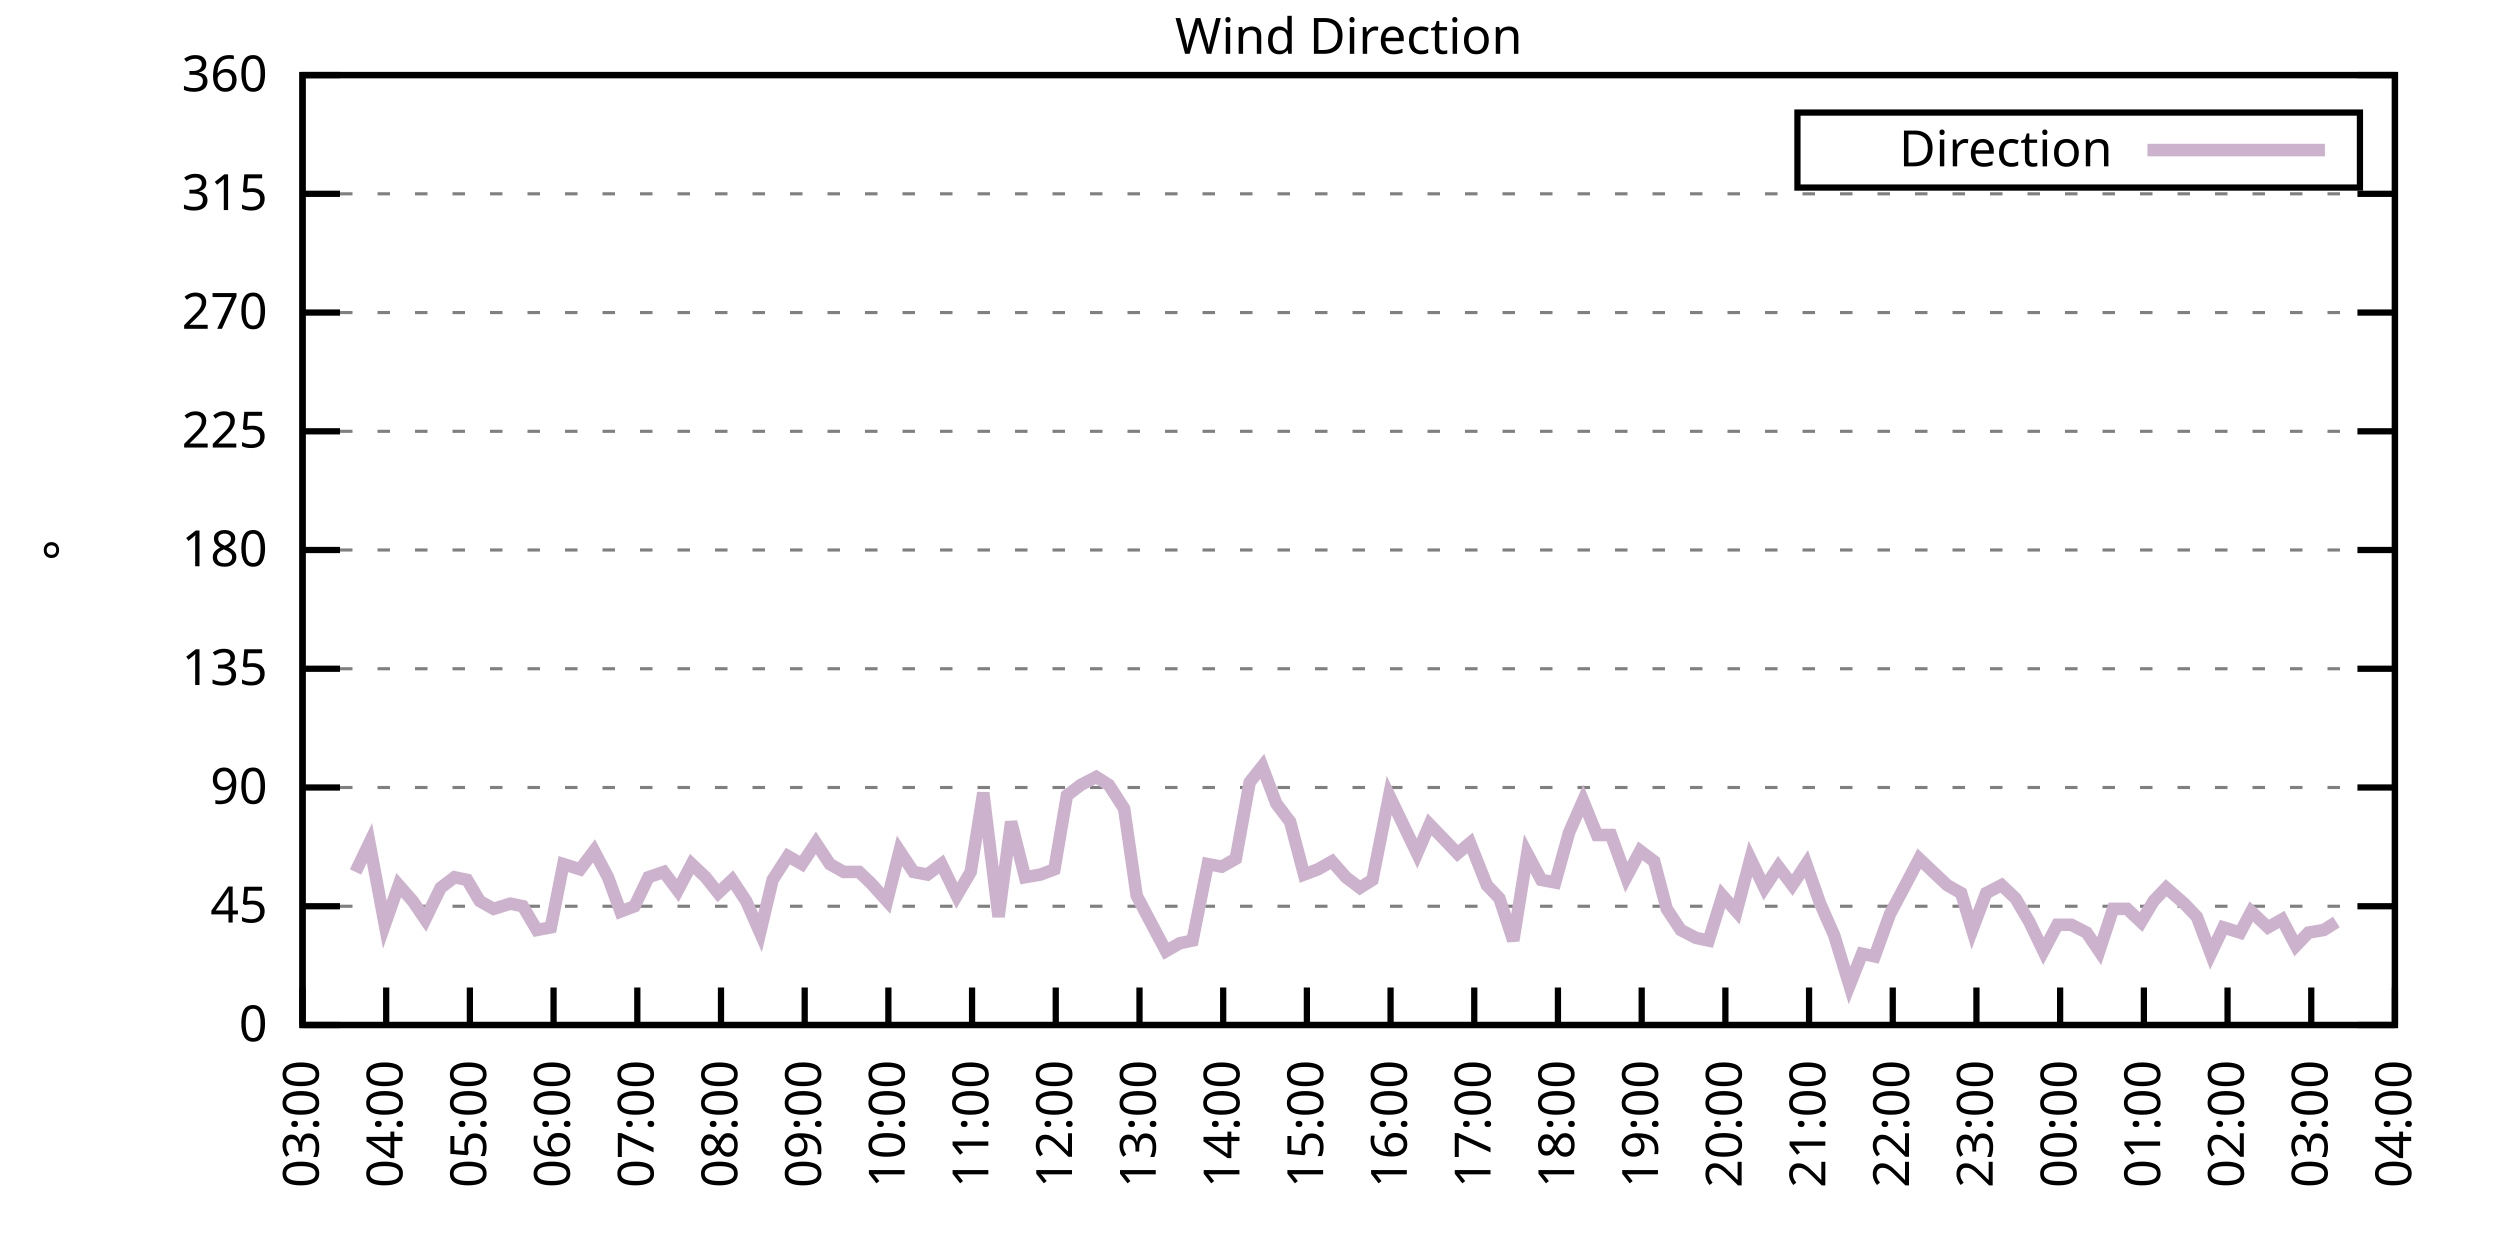
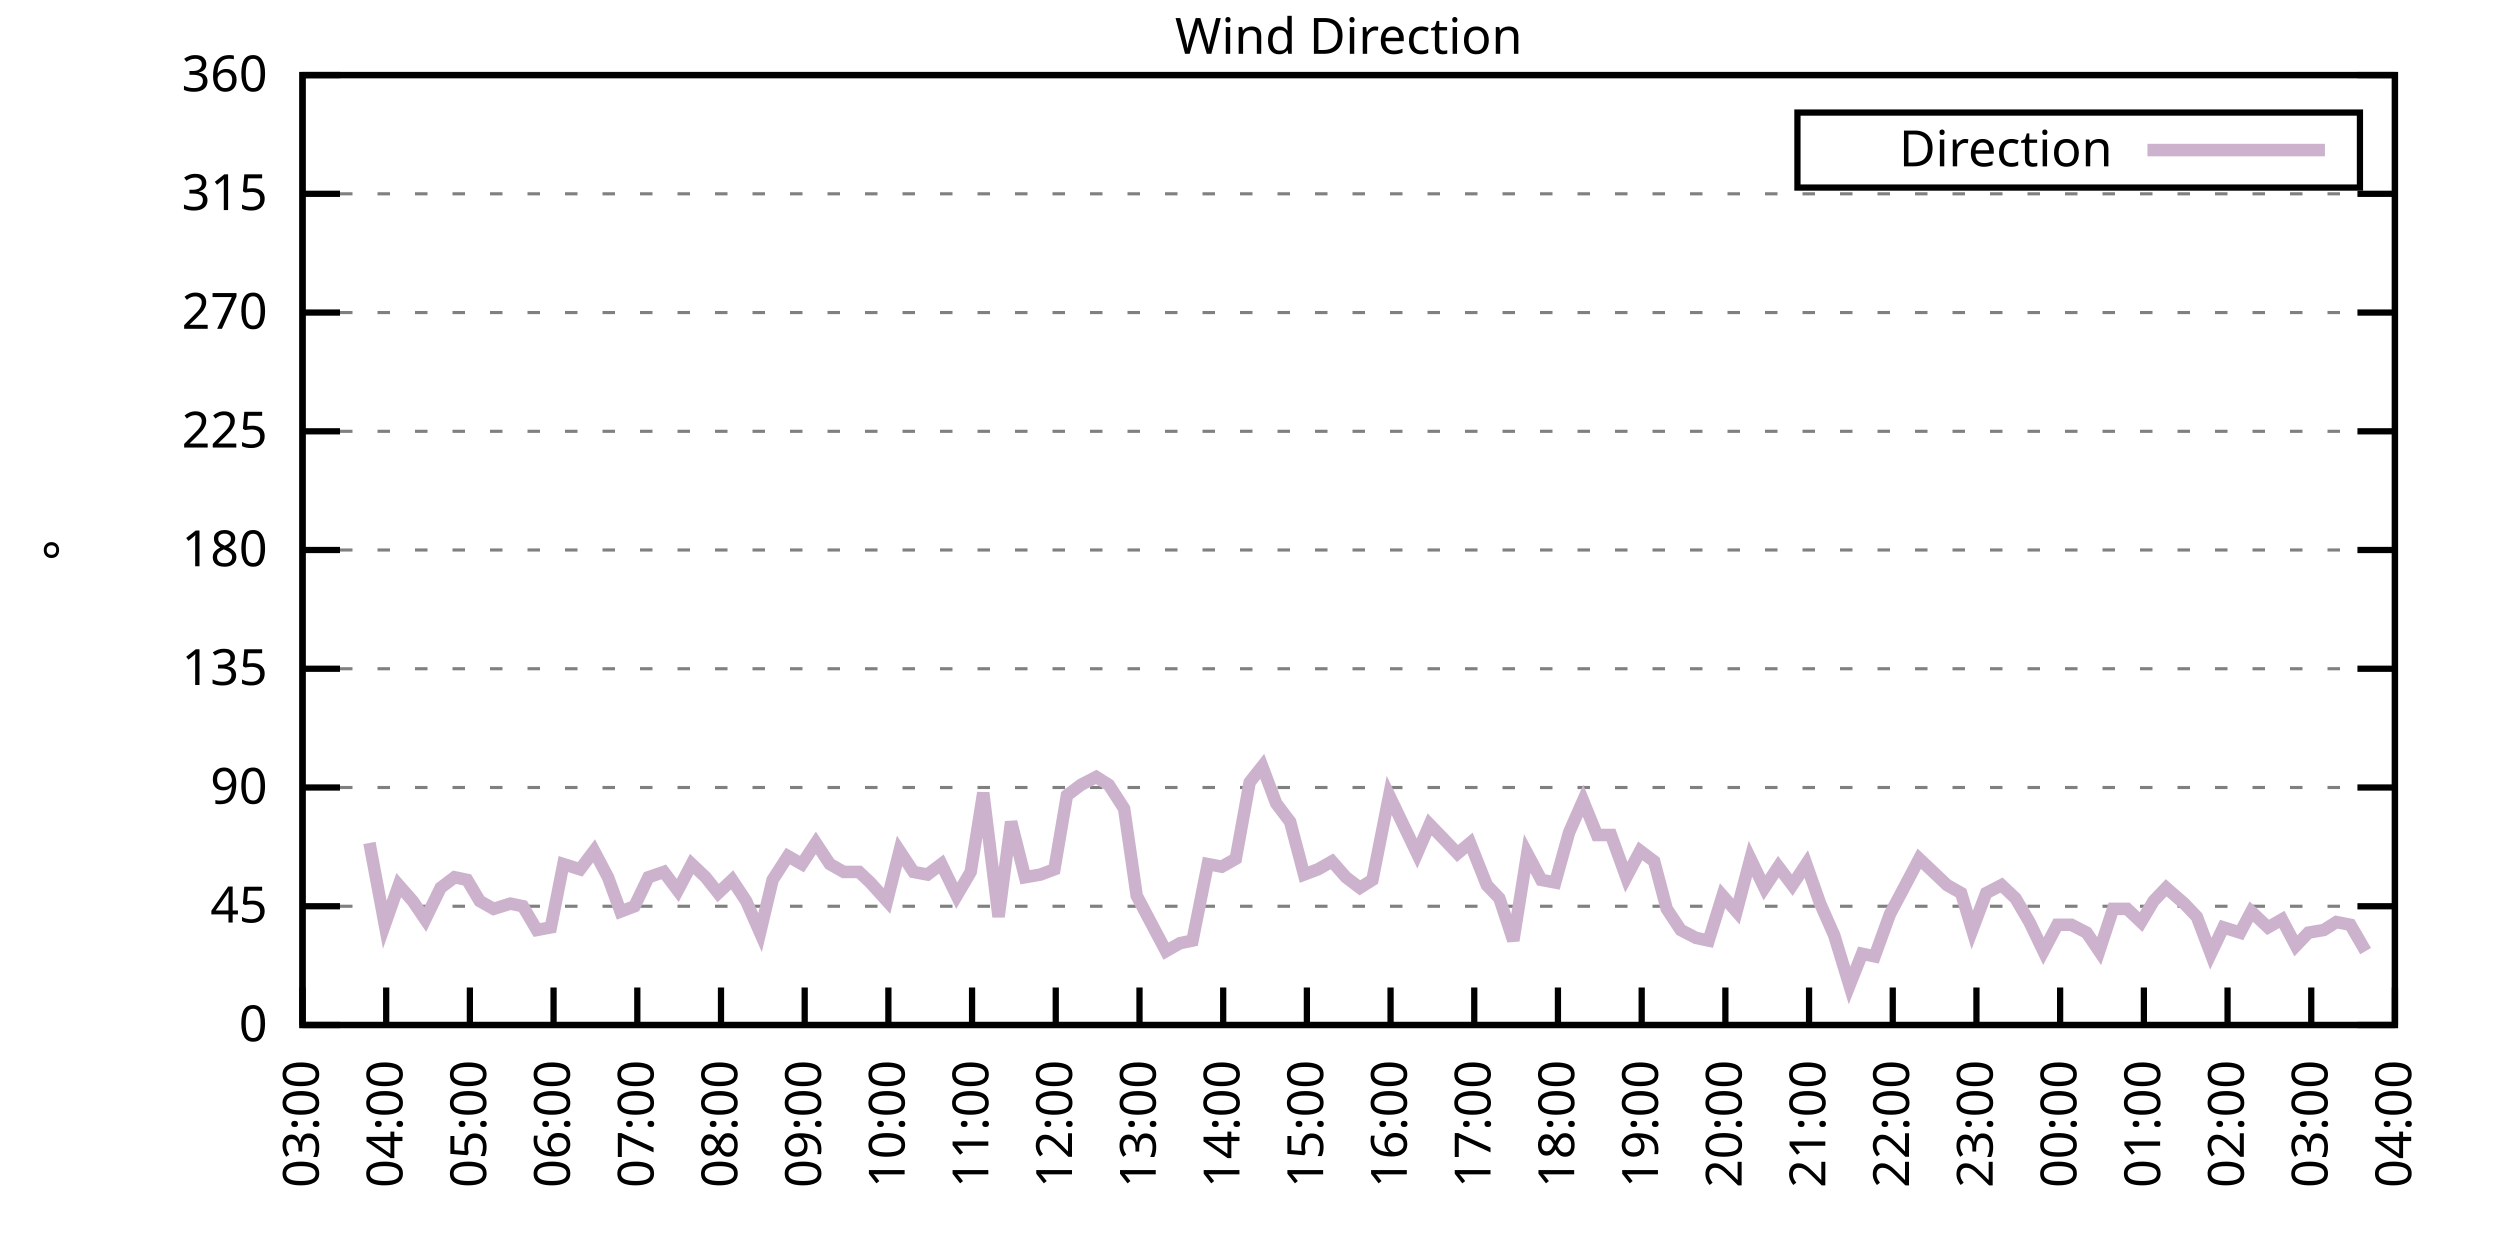
<svg xmlns="http://www.w3.org/2000/svg" xmlns:xlink="http://www.w3.org/1999/xlink" width="400" height="200" viewBox="0 0 400 200">
  <g id="gnuplot_canvas">
    <rect x="0" y="0" width="400" height="200" fill="none" />
    <defs>
      <circle id="gpDot" r="0.5" stroke-width="0.5" stroke="currentColor" />
      <path id="gpPt0" stroke-width="0.333" stroke="currentColor" d="M-1,0 h2 M0,-1 v2" />
      <path id="gpPt1" stroke-width="0.333" stroke="currentColor" d="M-1,-1 L1,1 M1,-1 L-1,1" />
      <path id="gpPt2" stroke-width="0.333" stroke="currentColor" d="M-1,0 L1,0 M0,-1 L0,1 M-1,-1 L1,1 M-1,1 L1,-1" />
      <rect id="gpPt3" stroke-width="0.333" stroke="currentColor" x="-1" y="-1" width="2" height="2" />
      <rect id="gpPt4" stroke-width="0.333" stroke="currentColor" fill="currentColor" x="-1" y="-1" width="2" height="2" />
      <circle id="gpPt5" stroke-width="0.333" stroke="currentColor" cx="0" cy="0" r="1" />
      <use xlink:href="#gpPt5" id="gpPt6" fill="currentColor" stroke="none" />
      <path id="gpPt7" stroke-width="0.333" stroke="currentColor" d="M0,-1.33 L-1.33,0.67 L1.33,0.67 z" />
      <use xlink:href="#gpPt7" id="gpPt8" fill="currentColor" stroke="none" />
      <use xlink:href="#gpPt7" id="gpPt9" stroke="currentColor" transform="rotate(180)" />
      <use xlink:href="#gpPt9" id="gpPt10" fill="currentColor" stroke="none" />
      <use xlink:href="#gpPt3" id="gpPt11" stroke="currentColor" transform="rotate(45)" />
      <use xlink:href="#gpPt11" id="gpPt12" fill="currentColor" stroke="none" />
      <path id="gpPt13" stroke-width="0.333" stroke="currentColor" d="M0,1.330 L1.265,0.411 L0.782,-1.067 L-0.782,-1.076 L-1.265,0.411 z" />
      <use xlink:href="#gpPt13" id="gpPt14" fill="currentColor" stroke="none" />
      <filter id="textbox" filterUnits="objectBoundingBox" x="0" y="0" height="1" width="1">
        <feFlood flood-color="white" flood-opacity="1" result="bgnd" />
        <feComposite in="SourceGraphic" in2="bgnd" operator="atop" />
      </filter>
      <filter id="greybox" filterUnits="objectBoundingBox" x="0" y="0" height="1" width="1">
        <feFlood flood-color="lightgrey" flood-opacity="1" result="grey" />
        <feComposite in="SourceGraphic" in2="grey" operator="atop" />
      </filter>
    </defs>
    <g fill="none" color="white" stroke="currentColor" stroke-width="1.00" stroke-linecap="butt" stroke-linejoin="miter">
</g>
    <g fill="none" color="black" stroke="currentColor" stroke-width="1.00" stroke-linecap="butt" stroke-linejoin="miter">
      <g stroke="none" shape-rendering="crispEdges">
        <polygon fill="rgb(255, 255, 255)" points="48.40,164.00 383.18,164.00 383.18,12.02 48.40,12.02 " />
      </g>
    </g>
    <g fill="none" color="black" stroke="currentColor" stroke-width="1.00" stroke-linecap="butt" stroke-linejoin="miter">
</g>
    <g fill="none" color="black" stroke="black" stroke-width="0.50" stroke-linecap="butt" stroke-linejoin="miter">
</g>
    <g fill="none" color="gray" stroke="currentColor" stroke-width="0.50" stroke-linecap="butt" stroke-linejoin="miter">
      <path stroke="gray" stroke-dasharray="2,4" class="gridline" d="M48.40,164.00 L383.19,164.00  " />
    </g>
    <g fill="none" color="gray" stroke="gray" stroke-width="1.00" stroke-linecap="butt" stroke-linejoin="miter">
</g>
    <g fill="none" color="black" stroke="currentColor" stroke-width="1.00" stroke-linecap="butt" stroke-linejoin="miter">
      <path stroke="black" d="M48.40,164.00 L54.40,164.00 M383.19,164.00 L377.19,164.00  " />
      <g transform="translate(42.80,166.60)" stroke="none" fill="black" font-family="Sans" font-size="8.00" text-anchor="end">
        <text>
          <tspan font-family="Sans"> 0</tspan>
        </text>
      </g>
    </g>
    <g fill="none" color="black" stroke="currentColor" stroke-width="1.00" stroke-linecap="butt" stroke-linejoin="miter">
</g>
    <g fill="none" color="black" stroke="black" stroke-width="0.50" stroke-linecap="butt" stroke-linejoin="miter">
</g>
    <g fill="none" color="gray" stroke="currentColor" stroke-width="0.50" stroke-linecap="butt" stroke-linejoin="miter">
      <path stroke="gray" stroke-dasharray="2,4" class="gridline" d="M48.40,145.00 L383.19,145.00  " />
    </g>
    <g fill="none" color="gray" stroke="gray" stroke-width="1.00" stroke-linecap="butt" stroke-linejoin="miter">
</g>
    <g fill="none" color="black" stroke="currentColor" stroke-width="1.00" stroke-linecap="butt" stroke-linejoin="miter">
      <path stroke="black" d="M48.40,145.00 L54.40,145.00 M383.19,145.00 L377.19,145.00  " />
      <g transform="translate(42.80,147.60)" stroke="none" fill="black" font-family="Sans" font-size="8.00" text-anchor="end">
        <text>
          <tspan font-family="Sans"> 45</tspan>
        </text>
      </g>
    </g>
    <g fill="none" color="black" stroke="currentColor" stroke-width="1.00" stroke-linecap="butt" stroke-linejoin="miter">
</g>
    <g fill="none" color="black" stroke="black" stroke-width="0.50" stroke-linecap="butt" stroke-linejoin="miter">
</g>
    <g fill="none" color="gray" stroke="currentColor" stroke-width="0.50" stroke-linecap="butt" stroke-linejoin="miter">
      <path stroke="gray" stroke-dasharray="2,4" class="gridline" d="M48.40,126.00 L383.19,126.00  " />
    </g>
    <g fill="none" color="gray" stroke="gray" stroke-width="1.00" stroke-linecap="butt" stroke-linejoin="miter">
</g>
    <g fill="none" color="black" stroke="currentColor" stroke-width="1.00" stroke-linecap="butt" stroke-linejoin="miter">
      <path stroke="black" d="M48.40,126.00 L54.40,126.00 M383.19,126.00 L377.19,126.00  " />
      <g transform="translate(42.80,128.60)" stroke="none" fill="black" font-family="Sans" font-size="8.00" text-anchor="end">
        <text>
          <tspan font-family="Sans"> 90</tspan>
        </text>
      </g>
    </g>
    <g fill="none" color="black" stroke="currentColor" stroke-width="1.00" stroke-linecap="butt" stroke-linejoin="miter">
</g>
    <g fill="none" color="black" stroke="black" stroke-width="0.50" stroke-linecap="butt" stroke-linejoin="miter">
</g>
    <g fill="none" color="gray" stroke="currentColor" stroke-width="0.50" stroke-linecap="butt" stroke-linejoin="miter">
      <path stroke="gray" stroke-dasharray="2,4" class="gridline" d="M48.40,107.00 L383.19,107.00  " />
    </g>
    <g fill="none" color="gray" stroke="gray" stroke-width="1.00" stroke-linecap="butt" stroke-linejoin="miter">
</g>
    <g fill="none" color="black" stroke="currentColor" stroke-width="1.00" stroke-linecap="butt" stroke-linejoin="miter">
      <path stroke="black" d="M48.40,107.00 L54.40,107.00 M383.19,107.00 L377.19,107.00  " />
      <g transform="translate(42.80,109.60)" stroke="none" fill="black" font-family="Sans" font-size="8.00" text-anchor="end">
        <text>
          <tspan font-family="Sans"> 135</tspan>
        </text>
      </g>
    </g>
    <g fill="none" color="black" stroke="currentColor" stroke-width="1.00" stroke-linecap="butt" stroke-linejoin="miter">
</g>
    <g fill="none" color="black" stroke="black" stroke-width="0.50" stroke-linecap="butt" stroke-linejoin="miter">
</g>
    <g fill="none" color="gray" stroke="currentColor" stroke-width="0.50" stroke-linecap="butt" stroke-linejoin="miter">
      <path stroke="gray" stroke-dasharray="2,4" class="gridline" d="M48.40,88.00 L383.19,88.00  " />
    </g>
    <g fill="none" color="gray" stroke="gray" stroke-width="1.00" stroke-linecap="butt" stroke-linejoin="miter">
</g>
    <g fill="none" color="black" stroke="currentColor" stroke-width="1.00" stroke-linecap="butt" stroke-linejoin="miter">
      <path stroke="black" d="M48.40,88.00 L54.40,88.00 M383.19,88.00 L377.19,88.00  " />
      <g transform="translate(42.80,90.60)" stroke="none" fill="black" font-family="Sans" font-size="8.00" text-anchor="end">
        <text>
          <tspan font-family="Sans"> 180</tspan>
        </text>
      </g>
    </g>
    <g fill="none" color="black" stroke="currentColor" stroke-width="1.00" stroke-linecap="butt" stroke-linejoin="miter">
</g>
    <g fill="none" color="black" stroke="black" stroke-width="0.50" stroke-linecap="butt" stroke-linejoin="miter">
</g>
    <g fill="none" color="gray" stroke="currentColor" stroke-width="0.50" stroke-linecap="butt" stroke-linejoin="miter">
      <path stroke="gray" stroke-dasharray="2,4" class="gridline" d="M48.40,69.01 L383.19,69.01  " />
    </g>
    <g fill="none" color="gray" stroke="gray" stroke-width="1.00" stroke-linecap="butt" stroke-linejoin="miter">
</g>
    <g fill="none" color="black" stroke="currentColor" stroke-width="1.00" stroke-linecap="butt" stroke-linejoin="miter">
      <path stroke="black" d="M48.40,69.01 L54.40,69.01 M383.19,69.01 L377.19,69.01  " />
      <g transform="translate(42.80,71.61)" stroke="none" fill="black" font-family="Sans" font-size="8.00" text-anchor="end">
        <text>
          <tspan font-family="Sans"> 225</tspan>
        </text>
      </g>
    </g>
    <g fill="none" color="black" stroke="currentColor" stroke-width="1.00" stroke-linecap="butt" stroke-linejoin="miter">
</g>
    <g fill="none" color="black" stroke="black" stroke-width="0.50" stroke-linecap="butt" stroke-linejoin="miter">
</g>
    <g fill="none" color="gray" stroke="currentColor" stroke-width="0.50" stroke-linecap="butt" stroke-linejoin="miter">
      <path stroke="gray" stroke-dasharray="2,4" class="gridline" d="M48.40,50.01 L383.19,50.01  " />
    </g>
    <g fill="none" color="gray" stroke="gray" stroke-width="1.00" stroke-linecap="butt" stroke-linejoin="miter">
</g>
    <g fill="none" color="black" stroke="currentColor" stroke-width="1.00" stroke-linecap="butt" stroke-linejoin="miter">
      <path stroke="black" d="M48.40,50.01 L54.40,50.01 M383.19,50.01 L377.19,50.01  " />
      <g transform="translate(42.80,52.61)" stroke="none" fill="black" font-family="Sans" font-size="8.00" text-anchor="end">
        <text>
          <tspan font-family="Sans"> 270</tspan>
        </text>
      </g>
    </g>
    <g fill="none" color="black" stroke="currentColor" stroke-width="1.00" stroke-linecap="butt" stroke-linejoin="miter">
</g>
    <g fill="none" color="black" stroke="black" stroke-width="0.50" stroke-linecap="butt" stroke-linejoin="miter">
</g>
    <g fill="none" color="gray" stroke="currentColor" stroke-width="0.50" stroke-linecap="butt" stroke-linejoin="miter">
      <path stroke="gray" stroke-dasharray="2,4" class="gridline" d="M48.40,31.01 L383.19,31.01  " />
    </g>
    <g fill="none" color="gray" stroke="gray" stroke-width="1.00" stroke-linecap="butt" stroke-linejoin="miter">
</g>
    <g fill="none" color="black" stroke="currentColor" stroke-width="1.00" stroke-linecap="butt" stroke-linejoin="miter">
      <path stroke="black" d="M48.40,31.01 L54.40,31.01 M383.19,31.01 L377.19,31.01  " />
      <g transform="translate(42.80,33.61)" stroke="none" fill="black" font-family="Sans" font-size="8.00" text-anchor="end">
        <text>
          <tspan font-family="Sans"> 315</tspan>
        </text>
      </g>
    </g>
    <g fill="none" color="black" stroke="currentColor" stroke-width="1.00" stroke-linecap="butt" stroke-linejoin="miter">
</g>
    <g fill="none" color="black" stroke="black" stroke-width="0.50" stroke-linecap="butt" stroke-linejoin="miter">
</g>
    <g fill="none" color="gray" stroke="currentColor" stroke-width="0.50" stroke-linecap="butt" stroke-linejoin="miter">
      <path stroke="gray" stroke-dasharray="2,4" class="gridline" d="M48.40,12.01 L383.19,12.01  " />
    </g>
    <g fill="none" color="gray" stroke="gray" stroke-width="1.00" stroke-linecap="butt" stroke-linejoin="miter">
</g>
    <g fill="none" color="black" stroke="currentColor" stroke-width="1.00" stroke-linecap="butt" stroke-linejoin="miter">
      <path stroke="black" d="M48.40,12.01 L54.40,12.01 M383.19,12.01 L377.19,12.01  " />
      <g transform="translate(42.80,14.61)" stroke="none" fill="black" font-family="Sans" font-size="8.00" text-anchor="end">
        <text>
          <tspan font-family="Sans"> 360</tspan>
        </text>
      </g>
    </g>
    <g fill="none" color="black" stroke="currentColor" stroke-width="1.00" stroke-linecap="butt" stroke-linejoin="miter">
      <path stroke="black" d="M48.40,164.00 L48.40,158.00  " />
      <g transform="translate(51.00,169.60) rotate(270.00)" stroke="none" fill="black" font-family="Sans" font-size="8.00" text-anchor="end">
        <text>
          <tspan font-family="Sans">03:00</tspan>
        </text>
      </g>
    </g>
    <g fill="none" color="black" stroke="currentColor" stroke-width="1.00" stroke-linecap="butt" stroke-linejoin="miter">
      <path stroke="black" d="M61.79,164.00 L61.79,158.00  " />
      <g transform="translate(64.39,169.60) rotate(270.00)" stroke="none" fill="black" font-family="Sans" font-size="8.00" text-anchor="end">
        <text>
          <tspan font-family="Sans">04:00</tspan>
        </text>
      </g>
    </g>
    <g fill="none" color="black" stroke="currentColor" stroke-width="1.00" stroke-linecap="butt" stroke-linejoin="miter">
      <path stroke="black" d="M75.18,164.00 L75.18,158.00  " />
      <g transform="translate(77.78,169.60) rotate(270.00)" stroke="none" fill="black" font-family="Sans" font-size="8.00" text-anchor="end">
        <text>
          <tspan font-family="Sans">05:00</tspan>
        </text>
      </g>
    </g>
    <g fill="none" color="black" stroke="currentColor" stroke-width="1.00" stroke-linecap="butt" stroke-linejoin="miter">
      <path stroke="black" d="M88.57,164.00 L88.57,158.00  " />
      <g transform="translate(91.17,169.60) rotate(270.00)" stroke="none" fill="black" font-family="Sans" font-size="8.00" text-anchor="end">
        <text>
          <tspan font-family="Sans">06:00</tspan>
        </text>
      </g>
    </g>
    <g fill="none" color="black" stroke="currentColor" stroke-width="1.00" stroke-linecap="butt" stroke-linejoin="miter">
      <path stroke="black" d="M101.97,164.00 L101.97,158.00  " />
      <g transform="translate(104.57,169.60) rotate(270.00)" stroke="none" fill="black" font-family="Sans" font-size="8.00" text-anchor="end">
        <text>
          <tspan font-family="Sans">07:00</tspan>
        </text>
      </g>
    </g>
    <g fill="none" color="black" stroke="currentColor" stroke-width="1.00" stroke-linecap="butt" stroke-linejoin="miter">
      <path stroke="black" d="M115.36,164.00 L115.36,158.00  " />
      <g transform="translate(117.96,169.60) rotate(270.00)" stroke="none" fill="black" font-family="Sans" font-size="8.00" text-anchor="end">
        <text>
          <tspan font-family="Sans">08:00</tspan>
        </text>
      </g>
    </g>
    <g fill="none" color="black" stroke="currentColor" stroke-width="1.00" stroke-linecap="butt" stroke-linejoin="miter">
      <path stroke="black" d="M128.75,164.00 L128.75,158.00  " />
      <g transform="translate(131.35,169.60) rotate(270.00)" stroke="none" fill="black" font-family="Sans" font-size="8.00" text-anchor="end">
        <text>
          <tspan font-family="Sans">09:00</tspan>
        </text>
      </g>
    </g>
    <g fill="none" color="black" stroke="currentColor" stroke-width="1.00" stroke-linecap="butt" stroke-linejoin="miter">
      <path stroke="black" d="M142.14,164.00 L142.14,158.00  " />
      <g transform="translate(144.74,169.60) rotate(270.00)" stroke="none" fill="black" font-family="Sans" font-size="8.00" text-anchor="end">
        <text>
          <tspan font-family="Sans">10:00</tspan>
        </text>
      </g>
    </g>
    <g fill="none" color="black" stroke="currentColor" stroke-width="1.00" stroke-linecap="butt" stroke-linejoin="miter">
      <path stroke="black" d="M155.53,164.00 L155.53,158.00  " />
      <g transform="translate(158.13,169.60) rotate(270.00)" stroke="none" fill="black" font-family="Sans" font-size="8.00" text-anchor="end">
        <text>
          <tspan font-family="Sans">11:00</tspan>
        </text>
      </g>
    </g>
    <g fill="none" color="black" stroke="currentColor" stroke-width="1.00" stroke-linecap="butt" stroke-linejoin="miter">
      <path stroke="black" d="M168.92,164.00 L168.92,158.00  " />
      <g transform="translate(171.52,169.60) rotate(270.00)" stroke="none" fill="black" font-family="Sans" font-size="8.00" text-anchor="end">
        <text>
          <tspan font-family="Sans">12:00</tspan>
        </text>
      </g>
    </g>
    <g fill="none" color="black" stroke="currentColor" stroke-width="1.00" stroke-linecap="butt" stroke-linejoin="miter">
      <path stroke="black" d="M182.32,164.00 L182.32,158.00  " />
      <g transform="translate(184.92,169.60) rotate(270.00)" stroke="none" fill="black" font-family="Sans" font-size="8.00" text-anchor="end">
        <text>
          <tspan font-family="Sans">13:00</tspan>
        </text>
      </g>
    </g>
    <g fill="none" color="black" stroke="currentColor" stroke-width="1.00" stroke-linecap="butt" stroke-linejoin="miter">
      <path stroke="black" d="M195.71,164.00 L195.71,158.00  " />
      <g transform="translate(198.31,169.60) rotate(270.00)" stroke="none" fill="black" font-family="Sans" font-size="8.00" text-anchor="end">
        <text>
          <tspan font-family="Sans">14:00</tspan>
        </text>
      </g>
    </g>
    <g fill="none" color="black" stroke="currentColor" stroke-width="1.00" stroke-linecap="butt" stroke-linejoin="miter">
      <path stroke="black" d="M209.10,164.00 L209.10,158.00  " />
      <g transform="translate(211.70,169.60) rotate(270.00)" stroke="none" fill="black" font-family="Sans" font-size="8.00" text-anchor="end">
        <text>
          <tspan font-family="Sans">15:00</tspan>
        </text>
      </g>
    </g>
    <g fill="none" color="black" stroke="currentColor" stroke-width="1.00" stroke-linecap="butt" stroke-linejoin="miter">
      <path stroke="black" d="M222.49,164.00 L222.49,158.00  " />
      <g transform="translate(225.09,169.60) rotate(270.00)" stroke="none" fill="black" font-family="Sans" font-size="8.00" text-anchor="end">
        <text>
          <tspan font-family="Sans">16:00</tspan>
        </text>
      </g>
    </g>
    <g fill="none" color="black" stroke="currentColor" stroke-width="1.00" stroke-linecap="butt" stroke-linejoin="miter">
      <path stroke="black" d="M235.88,164.00 L235.88,158.00  " />
      <g transform="translate(238.48,169.60) rotate(270.00)" stroke="none" fill="black" font-family="Sans" font-size="8.00" text-anchor="end">
        <text>
          <tspan font-family="Sans">17:00</tspan>
        </text>
      </g>
    </g>
    <g fill="none" color="black" stroke="currentColor" stroke-width="1.00" stroke-linecap="butt" stroke-linejoin="miter">
      <path stroke="black" d="M249.27,164.00 L249.27,158.00  " />
      <g transform="translate(251.87,169.60) rotate(270.00)" stroke="none" fill="black" font-family="Sans" font-size="8.00" text-anchor="end">
        <text>
          <tspan font-family="Sans">18:00</tspan>
        </text>
      </g>
    </g>
    <g fill="none" color="black" stroke="currentColor" stroke-width="1.00" stroke-linecap="butt" stroke-linejoin="miter">
      <path stroke="black" d="M262.67,164.00 L262.67,158.00  " />
      <g transform="translate(265.27,169.60) rotate(270.00)" stroke="none" fill="black" font-family="Sans" font-size="8.00" text-anchor="end">
        <text>
          <tspan font-family="Sans">19:00</tspan>
        </text>
      </g>
    </g>
    <g fill="none" color="black" stroke="currentColor" stroke-width="1.00" stroke-linecap="butt" stroke-linejoin="miter">
      <path stroke="black" d="M276.06,164.00 L276.06,158.00  " />
      <g transform="translate(278.66,169.60) rotate(270.00)" stroke="none" fill="black" font-family="Sans" font-size="8.00" text-anchor="end">
        <text>
          <tspan font-family="Sans">20:00</tspan>
        </text>
      </g>
    </g>
    <g fill="none" color="black" stroke="currentColor" stroke-width="1.00" stroke-linecap="butt" stroke-linejoin="miter">
      <path stroke="black" d="M289.45,164.00 L289.45,158.00  " />
      <g transform="translate(292.05,169.60) rotate(270.00)" stroke="none" fill="black" font-family="Sans" font-size="8.00" text-anchor="end">
        <text>
          <tspan font-family="Sans">21:00</tspan>
        </text>
      </g>
    </g>
    <g fill="none" color="black" stroke="currentColor" stroke-width="1.00" stroke-linecap="butt" stroke-linejoin="miter">
      <path stroke="black" d="M302.84,164.00 L302.84,158.00  " />
      <g transform="translate(305.44,169.60) rotate(270.00)" stroke="none" fill="black" font-family="Sans" font-size="8.00" text-anchor="end">
        <text>
          <tspan font-family="Sans">22:00</tspan>
        </text>
      </g>
    </g>
    <g fill="none" color="black" stroke="currentColor" stroke-width="1.00" stroke-linecap="butt" stroke-linejoin="miter">
      <path stroke="black" d="M316.23,164.00 L316.23,158.00  " />
      <g transform="translate(318.83,169.60) rotate(270.00)" stroke="none" fill="black" font-family="Sans" font-size="8.00" text-anchor="end">
        <text>
          <tspan font-family="Sans">23:00</tspan>
        </text>
      </g>
    </g>
    <g fill="none" color="black" stroke="currentColor" stroke-width="1.00" stroke-linecap="butt" stroke-linejoin="miter">
      <path stroke="black" d="M329.62,164.00 L329.62,158.00  " />
      <g transform="translate(332.22,169.60) rotate(270.00)" stroke="none" fill="black" font-family="Sans" font-size="8.00" text-anchor="end">
        <text>
          <tspan font-family="Sans">00:00</tspan>
        </text>
      </g>
    </g>
    <g fill="none" color="black" stroke="currentColor" stroke-width="1.00" stroke-linecap="butt" stroke-linejoin="miter">
      <path stroke="black" d="M343.02,164.00 L343.02,158.00  " />
      <g transform="translate(345.62,169.60) rotate(270.00)" stroke="none" fill="black" font-family="Sans" font-size="8.00" text-anchor="end">
        <text>
          <tspan font-family="Sans">01:00</tspan>
        </text>
      </g>
    </g>
    <g fill="none" color="black" stroke="currentColor" stroke-width="1.00" stroke-linecap="butt" stroke-linejoin="miter">
      <path stroke="black" d="M356.41,164.00 L356.41,158.00  " />
      <g transform="translate(359.01,169.60) rotate(270.00)" stroke="none" fill="black" font-family="Sans" font-size="8.00" text-anchor="end">
        <text>
          <tspan font-family="Sans">02:00</tspan>
        </text>
      </g>
    </g>
    <g fill="none" color="black" stroke="currentColor" stroke-width="1.00" stroke-linecap="butt" stroke-linejoin="miter">
      <path stroke="black" d="M369.80,164.00 L369.80,158.00  " />
      <g transform="translate(372.40,169.60) rotate(270.00)" stroke="none" fill="black" font-family="Sans" font-size="8.00" text-anchor="end">
        <text>
          <tspan font-family="Sans">03:00</tspan>
        </text>
      </g>
    </g>
    <g fill="none" color="black" stroke="currentColor" stroke-width="1.00" stroke-linecap="butt" stroke-linejoin="miter">
      <path stroke="black" d="M383.19,164.00 L383.19,158.00  " />
      <g transform="translate(385.79,169.60) rotate(270.00)" stroke="none" fill="black" font-family="Sans" font-size="8.00" text-anchor="end">
        <text>
          <tspan font-family="Sans">04:00</tspan>
        </text>
      </g>
    </g>
    <g fill="none" color="black" stroke="currentColor" stroke-width="1.00" stroke-linecap="butt" stroke-linejoin="miter">
</g>
    <g fill="none" color="black" stroke="currentColor" stroke-width="1.00" stroke-linecap="butt" stroke-linejoin="miter">
      <path stroke="black" d="M48.40,12.01 L48.40,164.00 L383.19,164.00 L383.19,12.01 L48.40,12.01 Z  " />
    </g>
    <g fill="none" color="black" stroke="currentColor" stroke-width="1.00" stroke-linecap="butt" stroke-linejoin="miter">
</g>
    <g fill="none" color="black" stroke="currentColor" stroke-width="1.00" stroke-linecap="butt" stroke-linejoin="miter">
      <path stroke="black" d="M287.59,30.01 L287.59,18.01 L377.59,18.01 L377.59,30.01 L287.59,30.01 Z  " />
    </g>
    <g id="Wind_direction_plot_1">
      <g fill="none" color="white" stroke="black" stroke-width="2.00" stroke-linecap="butt" stroke-linejoin="miter">
</g>
      <g fill="none" color="black" stroke="currentColor" stroke-width="2.00" stroke-linecap="butt" stroke-linejoin="miter">
        <g transform="translate(337.99,26.61)" stroke="none" fill="black" font-family="Sans" font-size="8.00" text-anchor="end">
          <text>
            <tspan font-family="Sans">Direction</tspan>
          </text>
        </g>
      </g>
      <g fill="none" color="black" stroke="currentColor" stroke-width="2.00" stroke-linecap="butt" stroke-linejoin="miter">
-         <path stroke="rgb(204, 178, 204)" d="M343.59,24.01 L371.99,24.01 M56.88,139.51 L59.11,134.87 L61.57,147.96 L63.80,141.62 L66.03,144.16 L68.04,147.11   L70.50,142.05 L72.73,140.36 L74.74,140.78 L76.75,144.16 L78.98,145.42 L81.66,144.58 L83.66,145.00 L85.90,148.80   L88.13,148.38 L90.14,138.25 L92.82,139.09 L95.05,136.14 L97.28,140.36 L99.29,145.85 L101.52,145.00 L103.75,140.36   L106.21,139.51 L108.44,142.47 L110.67,138.25 L112.90,140.36 L114.91,142.89 L117.14,140.78 L119.38,144.16 L121.61,149.22   L123.62,140.78 L126.07,136.98 L128.30,138.25 L130.54,134.87 L132.77,138.25 L135.00,139.51 L137.45,139.51 L139.24,141.20   L141.92,144.16 L143.93,136.14 L146.16,139.51 L148.39,139.93 L150.62,138.25 L153.08,143.31 L155.31,139.51 L157.32,126.85   L159.77,146.69 L161.78,131.49 L164.01,140.36 L166.47,139.93 L168.70,139.09 L170.71,127.27 L172.94,125.58 L175.40,124.31   L177.41,125.58 L179.86,129.38 L181.87,143.31 L184.32,147.96 L186.56,152.18 L188.79,150.91 L190.80,150.49 L193.25,138.25   L195.48,138.67 L197.72,137.40 L199.95,125.16 L201.96,122.62 L204.19,128.54 L206.42,131.49 L208.65,139.93 L210.88,139.09   L213.12,137.82 L215.35,140.36 L217.58,142.05 L219.59,140.78 L222.27,127.27 L224.50,131.91 L226.73,136.56 L228.74,131.91   L231.20,134.45 L233.20,136.56 L235.21,134.87 L237.89,141.62 L239.90,143.73 L242.13,150.49 L244.36,136.56 L246.60,140.78   L248.83,141.20 L251.06,133.18 L253.29,128.11 L255.52,133.60 L257.76,133.60 L260.21,140.36 L262.44,136.14 L264.67,137.82   L266.68,145.42 L268.92,148.80 L271.37,150.07 L273.38,150.49 L275.61,143.31 L277.84,145.85 L280.07,137.40 L282.31,142.05   L284.54,138.67 L286.77,141.62 L289.00,138.25 L291.23,144.58 L293.47,149.65 L295.92,157.67 L297.93,152.60 L299.94,153.02   L302.39,146.27 L304.63,142.05 L307.08,137.40 L309.31,139.51 L311.54,141.62 L313.78,142.89 L315.56,148.80 L317.79,142.89   L320.25,141.62 L322.48,143.73 L324.71,147.53 L326.95,152.18 L329.18,147.96 L331.41,147.96 L333.86,149.22 L335.87,152.18   L338.10,145.42 L340.34,145.42 L342.57,147.53 L344.58,144.16 L346.59,142.05 L349.49,144.58 L351.50,146.69 L353.73,152.60   L355.74,148.38 L358.42,149.22 L360.20,145.85 L362.88,148.38 L365.11,147.11 L367.34,151.33 L369.35,149.22 L371.81,148.80   L373.82,147.53  " />
+         <path stroke="rgb(204, 178, 204)" d="M343.59,24.01 L371.99,24.01 M59.11,134.87 L61.57,147.96 L63.80,141.62 L66.03,144.16 L68.04,147.11 L70.50,142.05   L72.73,140.36 L74.74,140.78 L76.75,144.16 L78.98,145.42 L81.66,144.58 L83.66,145.00 L85.90,148.80 L88.13,148.38   L90.14,138.25 L92.82,139.09 L95.05,136.14 L97.28,140.36 L99.29,145.85 L101.52,145.00 L103.75,140.36 L106.21,139.51   L108.44,142.47 L110.67,138.25 L112.90,140.36 L114.91,142.89 L117.14,140.78 L119.38,144.16 L121.61,149.22 L123.62,140.78   L126.07,136.98 L128.30,138.25 L130.54,134.87 L132.77,138.25 L135.00,139.51 L137.45,139.51 L139.24,141.20 L141.92,144.16   L143.93,136.14 L146.16,139.51 L148.39,139.93 L150.62,138.25 L153.08,143.31 L155.31,139.51 L157.32,126.85 L159.77,146.69   L161.78,131.49 L164.01,140.36 L166.47,139.93 L168.70,139.09 L170.71,127.27 L172.94,125.58 L175.40,124.31 L177.41,125.58   L179.86,129.38 L181.87,143.31 L184.32,147.96 L186.56,152.18 L188.79,150.91 L190.80,150.49 L193.25,138.25 L195.48,138.67   L197.72,137.40 L199.95,125.16 L201.96,122.62 L204.19,128.54 L206.42,131.49 L208.65,139.93 L210.88,139.09 L213.12,137.82   L215.35,140.36 L217.58,142.05 L219.59,140.78 L222.27,127.27 L224.50,131.91 L226.73,136.56 L228.74,131.91 L231.20,134.45   L233.20,136.56 L235.21,134.87 L237.89,141.62 L239.90,143.73 L242.13,150.49 L244.36,136.56 L246.60,140.78 L248.83,141.20   L251.06,133.18 L253.29,128.11 L255.52,133.60 L257.76,133.60 L260.21,140.36 L262.44,136.14 L264.67,137.82 L266.68,145.42   L268.92,148.80 L271.37,150.07 L273.38,150.49 L275.61,143.31 L277.84,145.85 L280.07,137.40 L282.31,142.05 L284.54,138.67   L286.77,141.62 L289.00,138.25 L291.23,144.58 L293.47,149.65 L295.92,157.67 L297.93,152.60 L299.94,153.02 L302.39,146.27   L304.63,142.05 L307.08,137.40 L309.31,139.51 L311.54,141.62 L313.78,142.89 L315.56,148.80 L317.79,142.89 L320.25,141.62   L322.48,143.73 L324.71,147.53 L326.95,152.18 L329.18,147.96 L331.41,147.96 L333.86,149.22 L335.87,152.18 L338.10,145.42   L340.34,145.42 L342.57,147.53 L344.58,144.16 L346.59,142.05 L349.49,144.58 L351.50,146.69 L353.73,152.60 L355.74,148.38   L358.42,149.22 L360.20,145.85 L362.88,148.38 L365.11,147.11 L367.34,151.33 L369.35,149.22 L371.81,148.80 L373.82,147.53   L376.05,147.96 L378.50,152.18  " />
      </g>
    </g>
    <g fill="none" color="black" stroke="currentColor" stroke-width="2.00" stroke-linecap="butt" stroke-linejoin="miter">
</g>
    <g fill="none" color="black" stroke="black" stroke-width="1.00" stroke-linecap="butt" stroke-linejoin="miter">
</g>
    <g fill="none" color="black" stroke="currentColor" stroke-width="1.00" stroke-linecap="butt" stroke-linejoin="miter">
      <path stroke="black" d="M48.40,12.01 L48.40,164.00 L383.19,164.00 L383.19,12.01 L48.40,12.01 Z  " />
      <g transform="translate(12.80,88.01) rotate(270.00)" stroke="none" fill="black" font-family="Sans" font-size="8.00" text-anchor="middle">
        <text>
          <tspan font-family="Sans">°</tspan>
        </text>
      </g>
    </g>
    <g fill="none" color="black" stroke="currentColor" stroke-width="1.00" stroke-linecap="butt" stroke-linejoin="miter">
</g>
    <g fill="none" color="black" stroke="currentColor" stroke-width="1.00" stroke-linecap="butt" stroke-linejoin="miter">
      <g transform="translate(215.79,8.61)" stroke="none" fill="black" font-family="Sans" font-size="8.00" text-anchor="middle">
        <text>
          <tspan font-family="Sans">Wind Direction</tspan>
        </text>
      </g>
    </g>
    <g fill="none" color="black" stroke="currentColor" stroke-width="1.00" stroke-linecap="butt" stroke-linejoin="miter">
</g>
  </g>
</svg>
